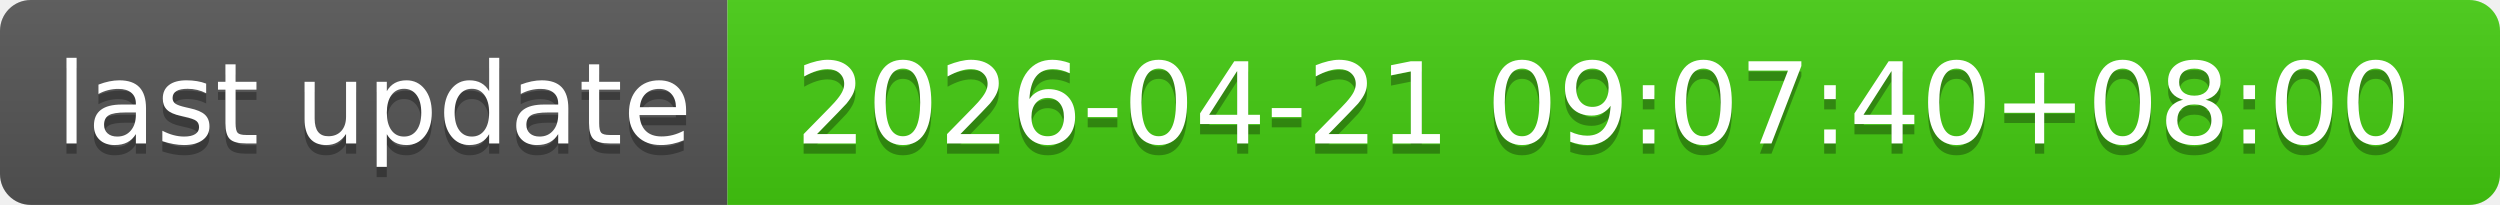
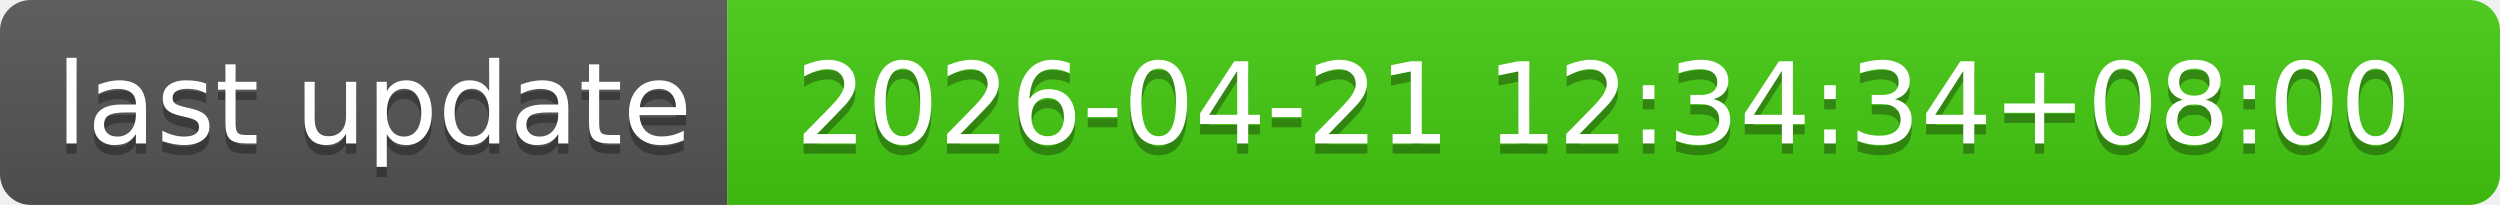
- <svg xmlns="http://www.w3.org/2000/svg" width="244" height="20" role="img" aria-label="last update: 2026-04-21 09:07:40+08:00">
+ <svg xmlns="http://www.w3.org/2000/svg" width="244" height="20" role="img" aria-label="last update: 2026-04-21 12:34:34+08:00">
  <linearGradient id="s" x2="0" y2="100%">
    <stop offset="0" stop-color="#bbb" stop-opacity=".1" />
    <stop offset="1" stop-opacity=".1" />
  </linearGradient>
  <clipPath id="r">
    <rect width="244" height="20" rx="3" fill="#fff" />
  </clipPath>
  <g clip-path="url(#r)">
    <rect width="71" height="20" fill="#555" />
    <rect x="71" width="173" height="20" fill="#4c1" />
    <rect width="244" height="20" fill="url(#s)" />
  </g>
  <g fill="#fff" text-anchor="middle" font-family="Verdana,Geneva,DejaVu Sans,sans-serif" text-rendering="geometricPrecision" font-size="110">
    <text aria-hidden="true" x="365" y="150" fill="#010101" fill-opacity=".3" transform="scale(.1)" textLength="610">last update</text>
    <text x="365" y="140" transform="scale(.1)" fill="#fff" textLength="610">last update</text>
-     <text aria-hidden="true" x="1565" y="150" fill="#010101" fill-opacity=".3" transform="scale(.1)" textLength="1630">2026-04-21 09:07:40+08:00</text>
-     <text x="1565" y="140" transform="scale(.1)" fill="#fff" textLength="1630">2026-04-21 09:07:40+08:00</text>
+     <text aria-hidden="true" x="1565" y="150" fill="#010101" fill-opacity=".3" transform="scale(.1)" textLength="1630">2026-04-21 12:34:34+08:00</text>
+     <text x="1565" y="140" transform="scale(.1)" fill="#fff" textLength="1630">2026-04-21 12:34:34+08:00</text>
  </g>
</svg>
